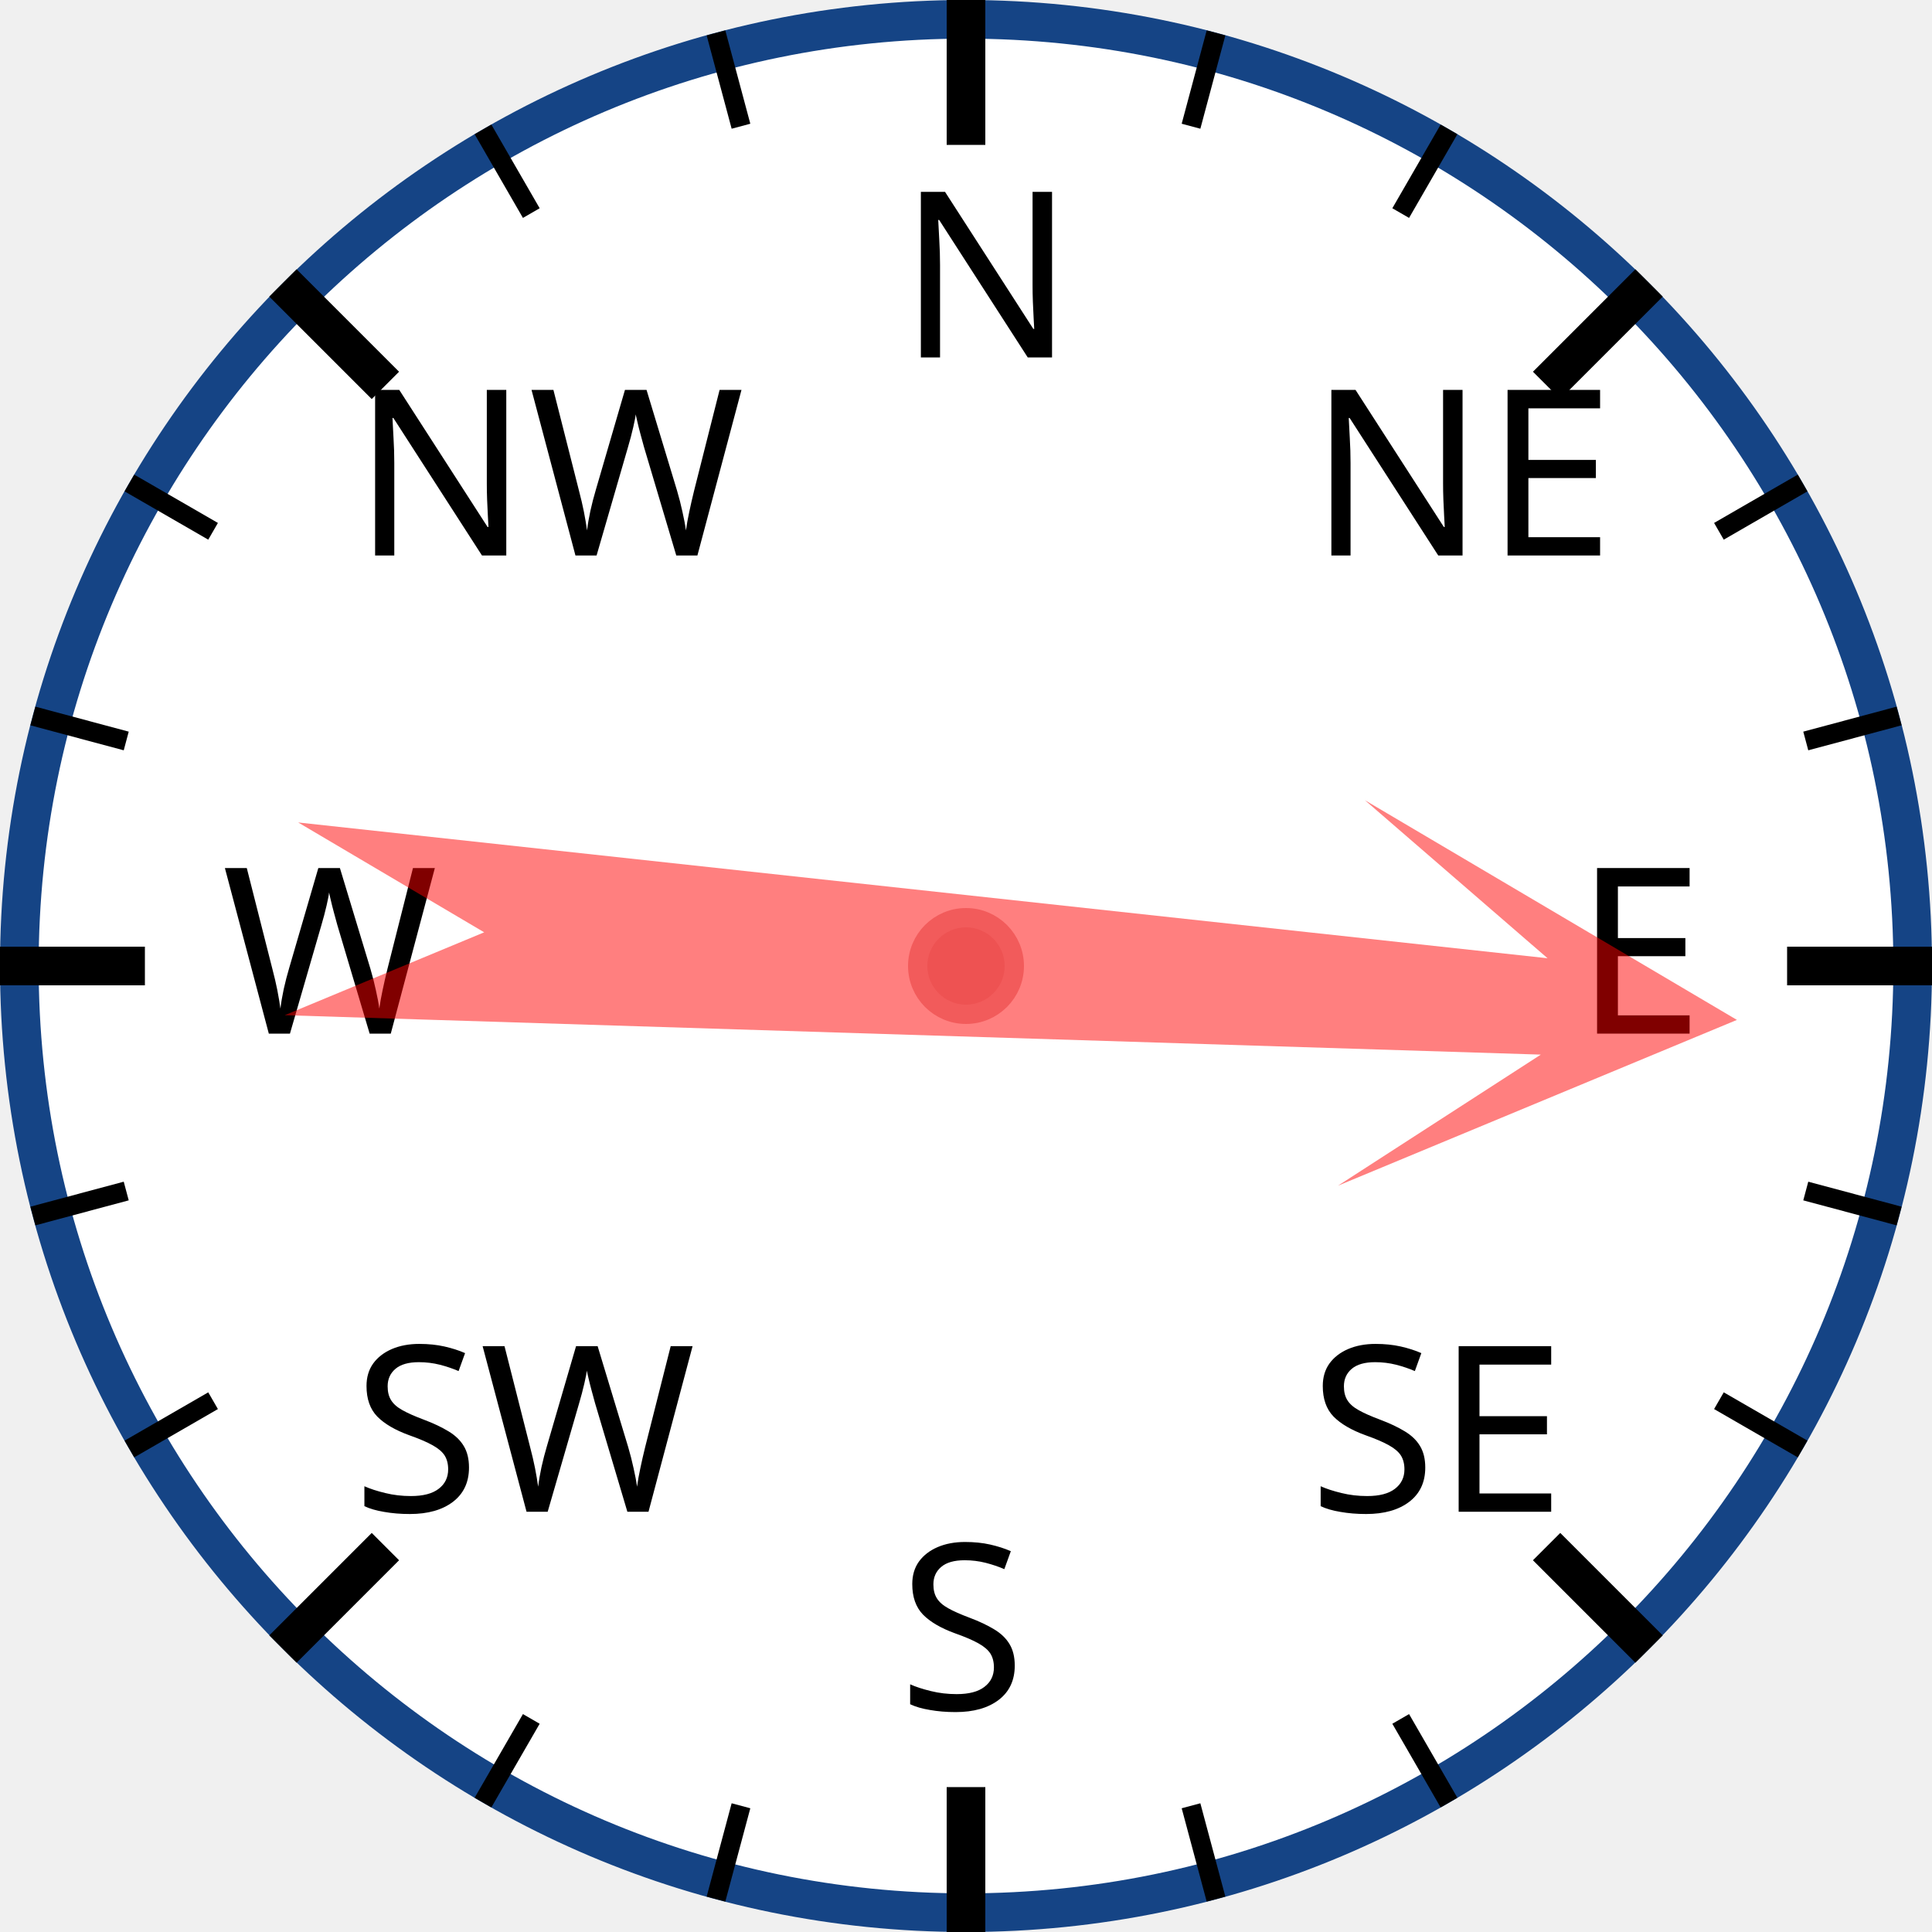
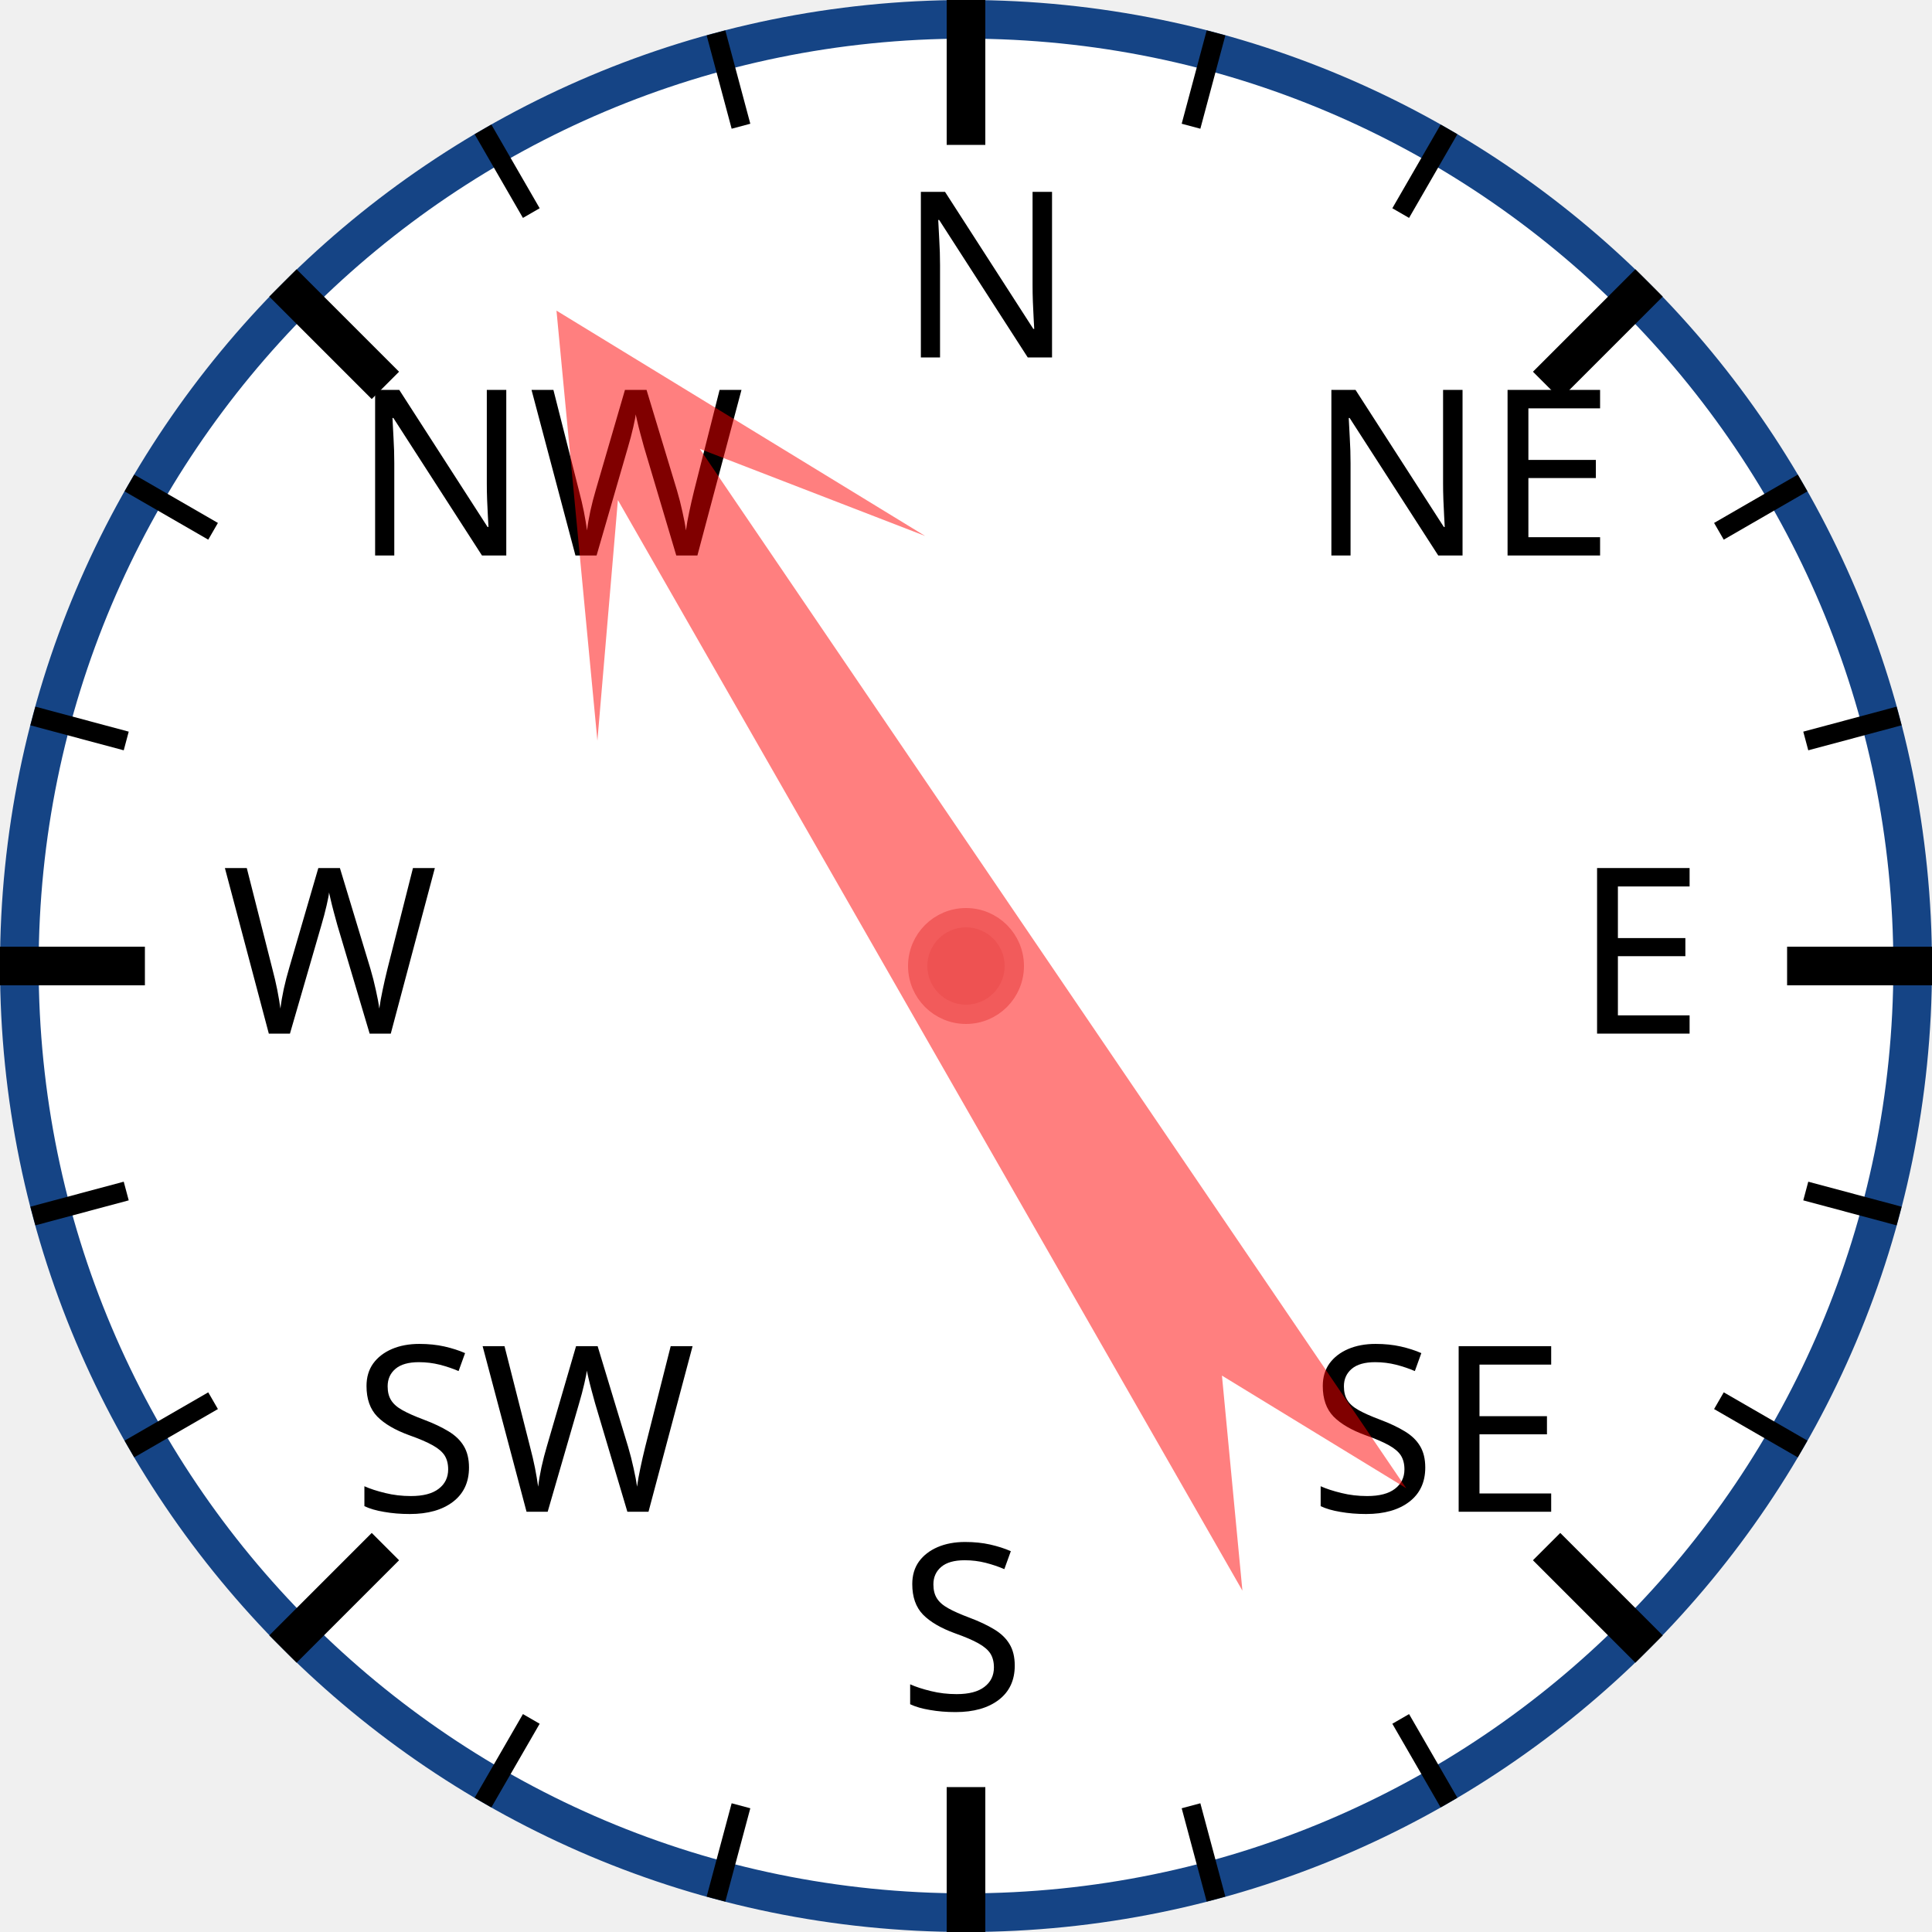
<svg xmlns="http://www.w3.org/2000/svg" width="120px" height="120px" viewBox="0 0 200 200">
  <circle cx="100" cy="100" r="98" style="fill: white; stroke: #154485; stroke-width: 4;" />
  <text x="93.0" y="37.0" style="font-family: sans-serif; font-size: 18pt;">N</text>
  <line x1="100.0" y1="0.0" x2="100.0" y2="15.0" style="stroke: black; stroke-width: 4;" />
  <line x1="74.118" y1="3.407" x2="76.706" y2="13.067" style="stroke: black; stroke-width: 2;" />
  <line x1="50" y1="13.397" x2="55" y2="22.058" style="stroke: black; stroke-width: 2;" />
  <text x="36.503" y="57.503" style="font-family: sans-serif; font-size: 18pt;">NW</text>
  <line x1="29.289" y1="29.289" x2="39.896" y2="39.896" style="stroke: black; stroke-width: 4;" />
  <line x1="13.397" y1="50" x2="22.058" y2="55" style="stroke: black; stroke-width: 2;" />
  <line x1="3.407" y1="74.118" x2="13.067" y2="76.706" style="stroke: black; stroke-width: 2;" />
  <text x="23.0" y="107.0" style="font-family: sans-serif; font-size: 18pt;">W</text>
  <line x1="0.0" y1="100.0" x2="15.0" y2="100.0" style="stroke: black; stroke-width: 4;" />
  <line x1="3.407" y1="125.882" x2="13.067" y2="123.294" style="stroke: black; stroke-width: 2;" />
  <line x1="13.397" y1="150" x2="22.058" y2="145" style="stroke: black; stroke-width: 2;" />
  <text x="36.503" y="156.497" style="font-family: sans-serif; font-size: 18pt;">SW</text>
  <line x1="29.289" y1="170.711" x2="39.896" y2="160.104" style="stroke: black; stroke-width: 4;" />
  <line x1="50" y1="186.603" x2="55" y2="177.942" style="stroke: black; stroke-width: 2;" />
  <line x1="74.118" y1="196.593" x2="76.706" y2="186.933" style="stroke: black; stroke-width: 2;" />
  <text x="93" y="177.0" style="font-family: sans-serif; font-size: 18pt;">S</text>
  <line x1="100" y1="200.0" x2="100" y2="185.0" style="stroke: black; stroke-width: 4;" />
  <line x1="125.882" y1="196.593" x2="123.294" y2="186.933" style="stroke: black; stroke-width: 2;" />
  <line x1="150.0" y1="186.603" x2="145.0" y2="177.942" style="stroke: black; stroke-width: 2;" />
  <text x="135.497" y="156.497" style="font-family: sans-serif; font-size: 18pt;">SE</text>
  <line x1="170.711" y1="170.711" x2="160.104" y2="160.104" style="stroke: black; stroke-width: 4;" />
  <line x1="186.603" y1="150" x2="177.942" y2="145" style="stroke: black; stroke-width: 2;" />
  <line x1="196.593" y1="125.882" x2="186.933" y2="123.294" style="stroke: black; stroke-width: 2;" />
  <text x="163.0" y="107" style="font-family: sans-serif; font-size: 18pt;">E</text>
  <line x1="200.0" y1="100" x2="185.0" y2="100" style="stroke: black; stroke-width: 4;" />
  <line x1="196.593" y1="74.118" x2="186.933" y2="76.706" style="stroke: black; stroke-width: 2;" />
  <line x1="186.603" y1="50" x2="177.942" y2="55" style="stroke: black; stroke-width: 2;" />
  <text x="135.497" y="57.503" style="font-family: sans-serif; font-size: 18pt;">NE</text>
  <line x1="170.711" y1="29.289" x2="160.104" y2="39.896" style="stroke: black; stroke-width: 4;" />
  <line x1="150" y1="13.397" x2="145" y2="22.058" style="stroke: black; stroke-width: 2;" />
  <line x1="125.882" y1="3.407" x2="123.294" y2="13.067" style="stroke: black; stroke-width: 2;" />
-   <polygon points="100 20 120 60 105 40 110 170 100 150 90 170 95 40 80 60" style="fill: red; fill-opacity: 0.5;" transform="rotate(94,100,100)" />
+   <polygon points="100 20 120 60 105 40 110 170 100 150 90 170 95 40 80 60" style="fill: red; fill-opacity: 0.5;" transform="rotate(328,100,100)" />
  <circle cx="100" cy="100" r="5" style="fill: #EE5252; stroke: #F25B5B; stroke-width: 2;" />
</svg>
